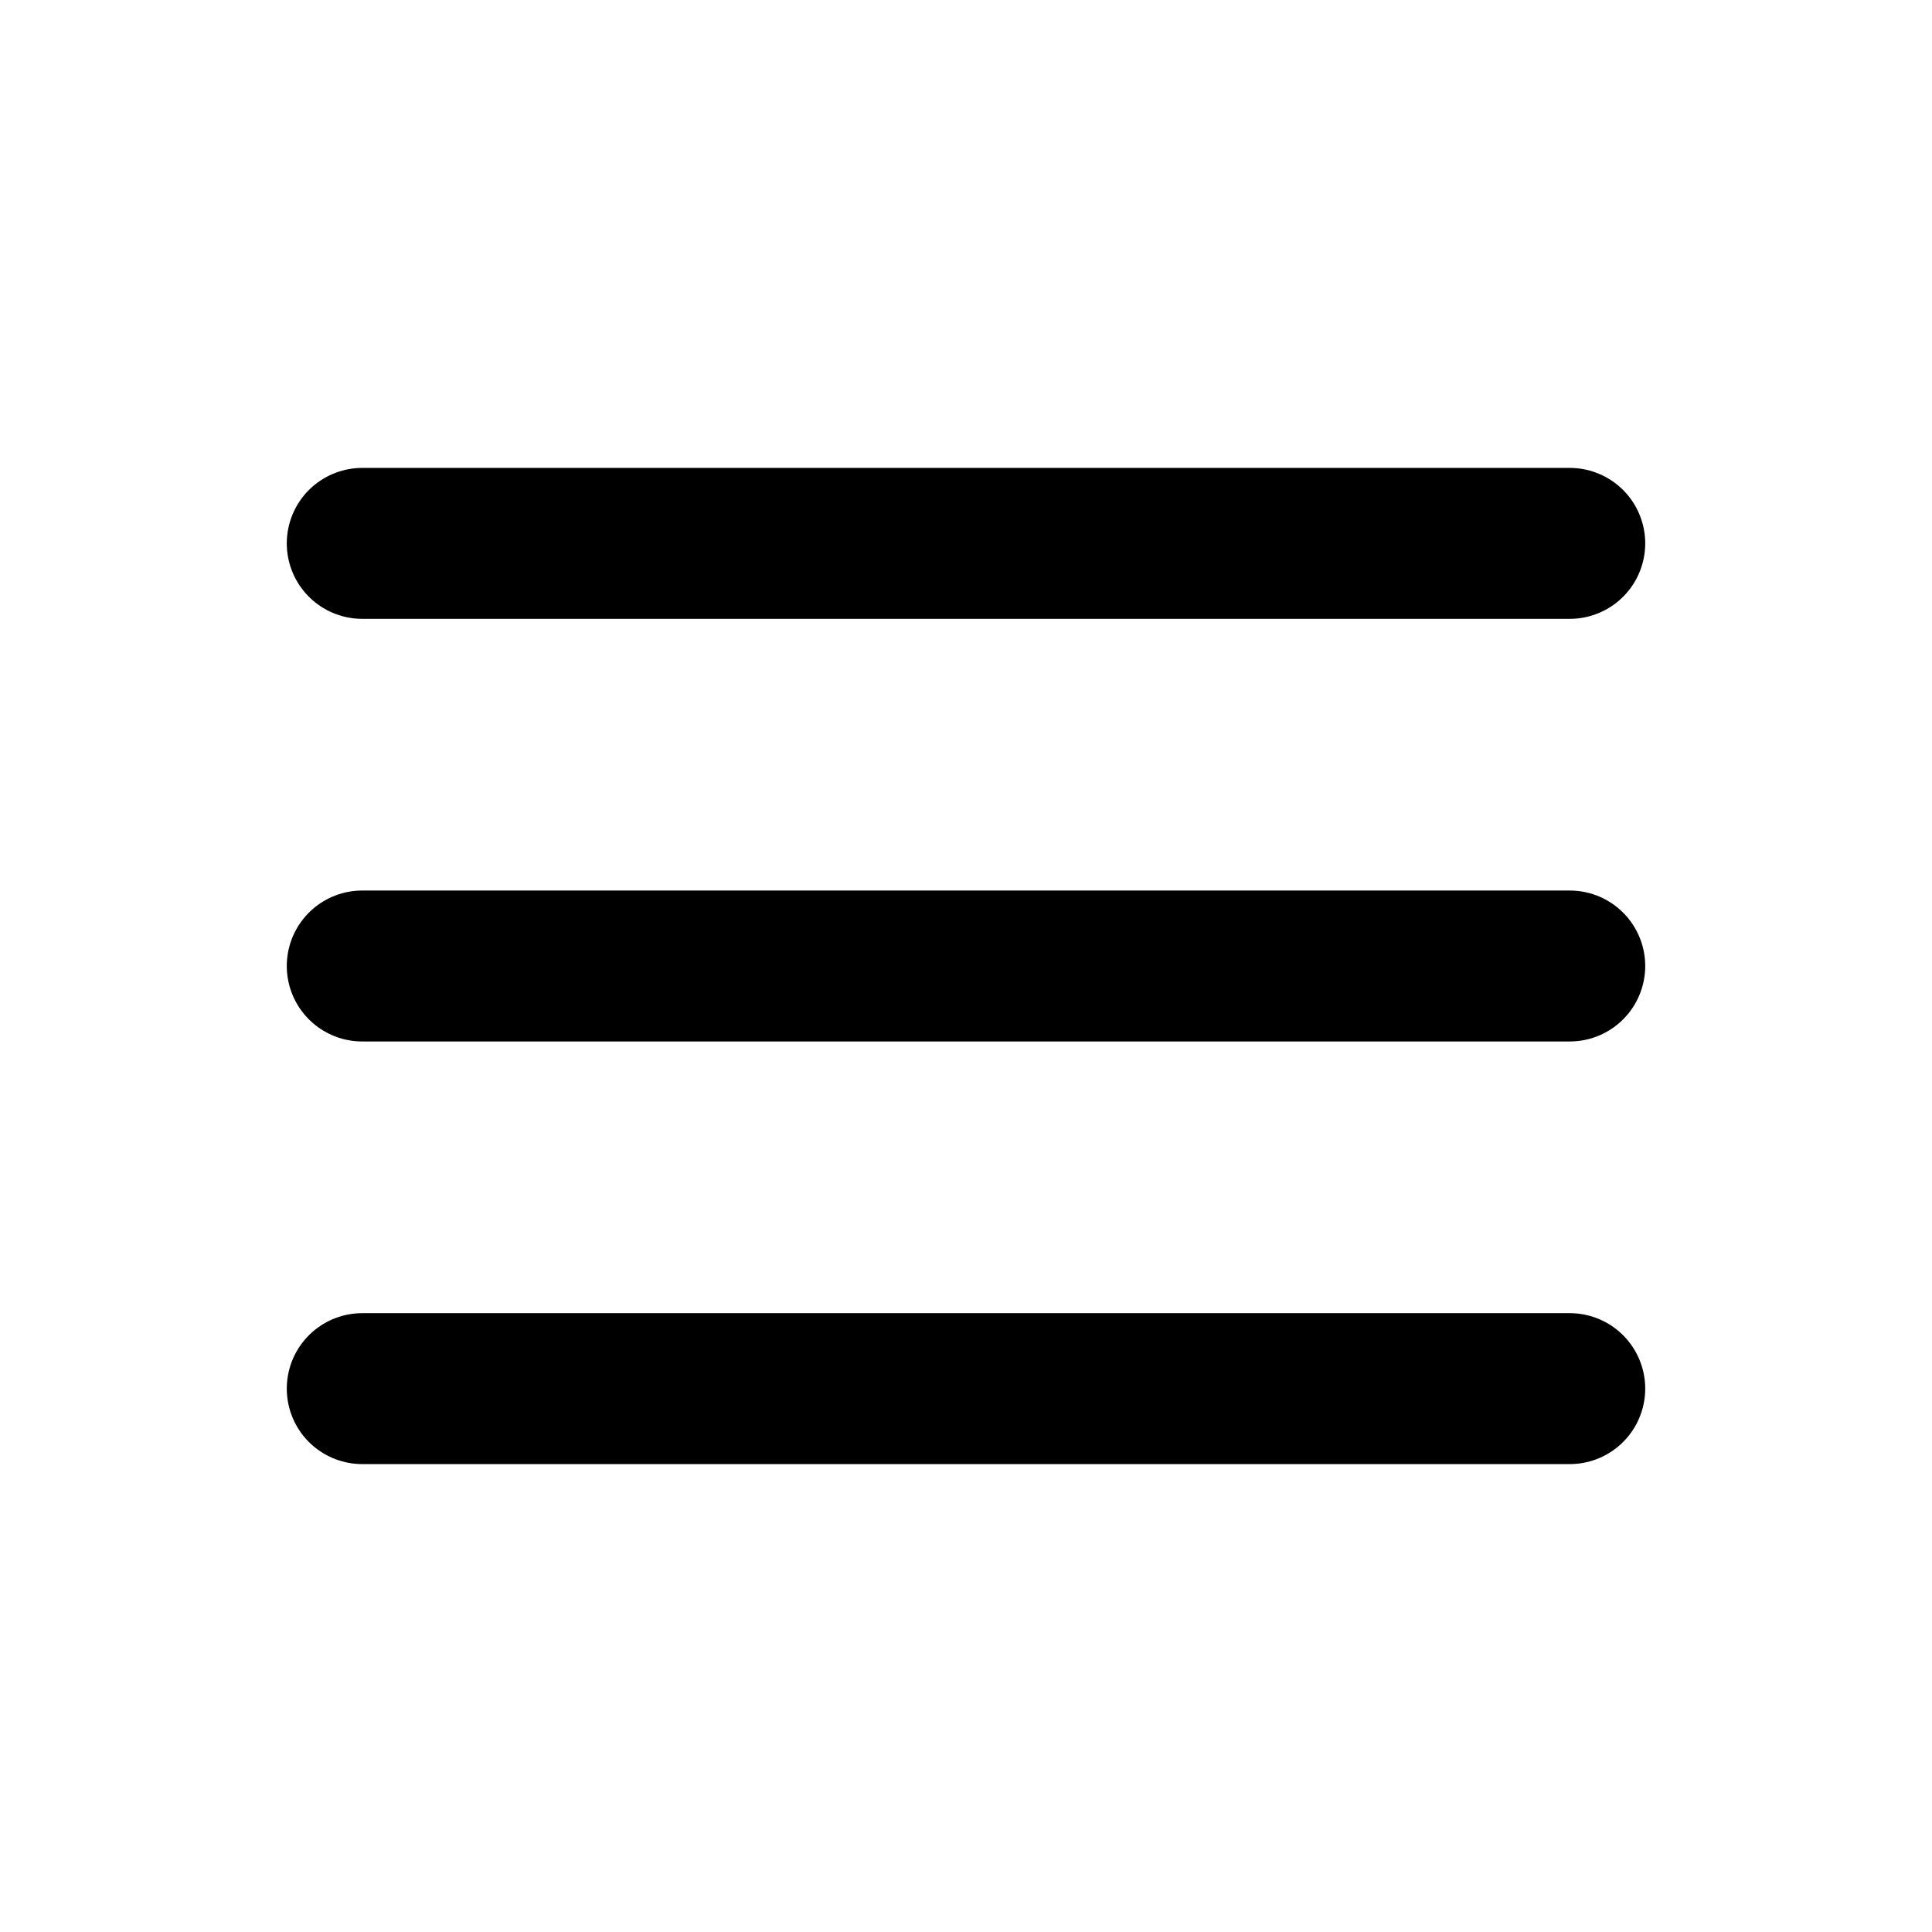
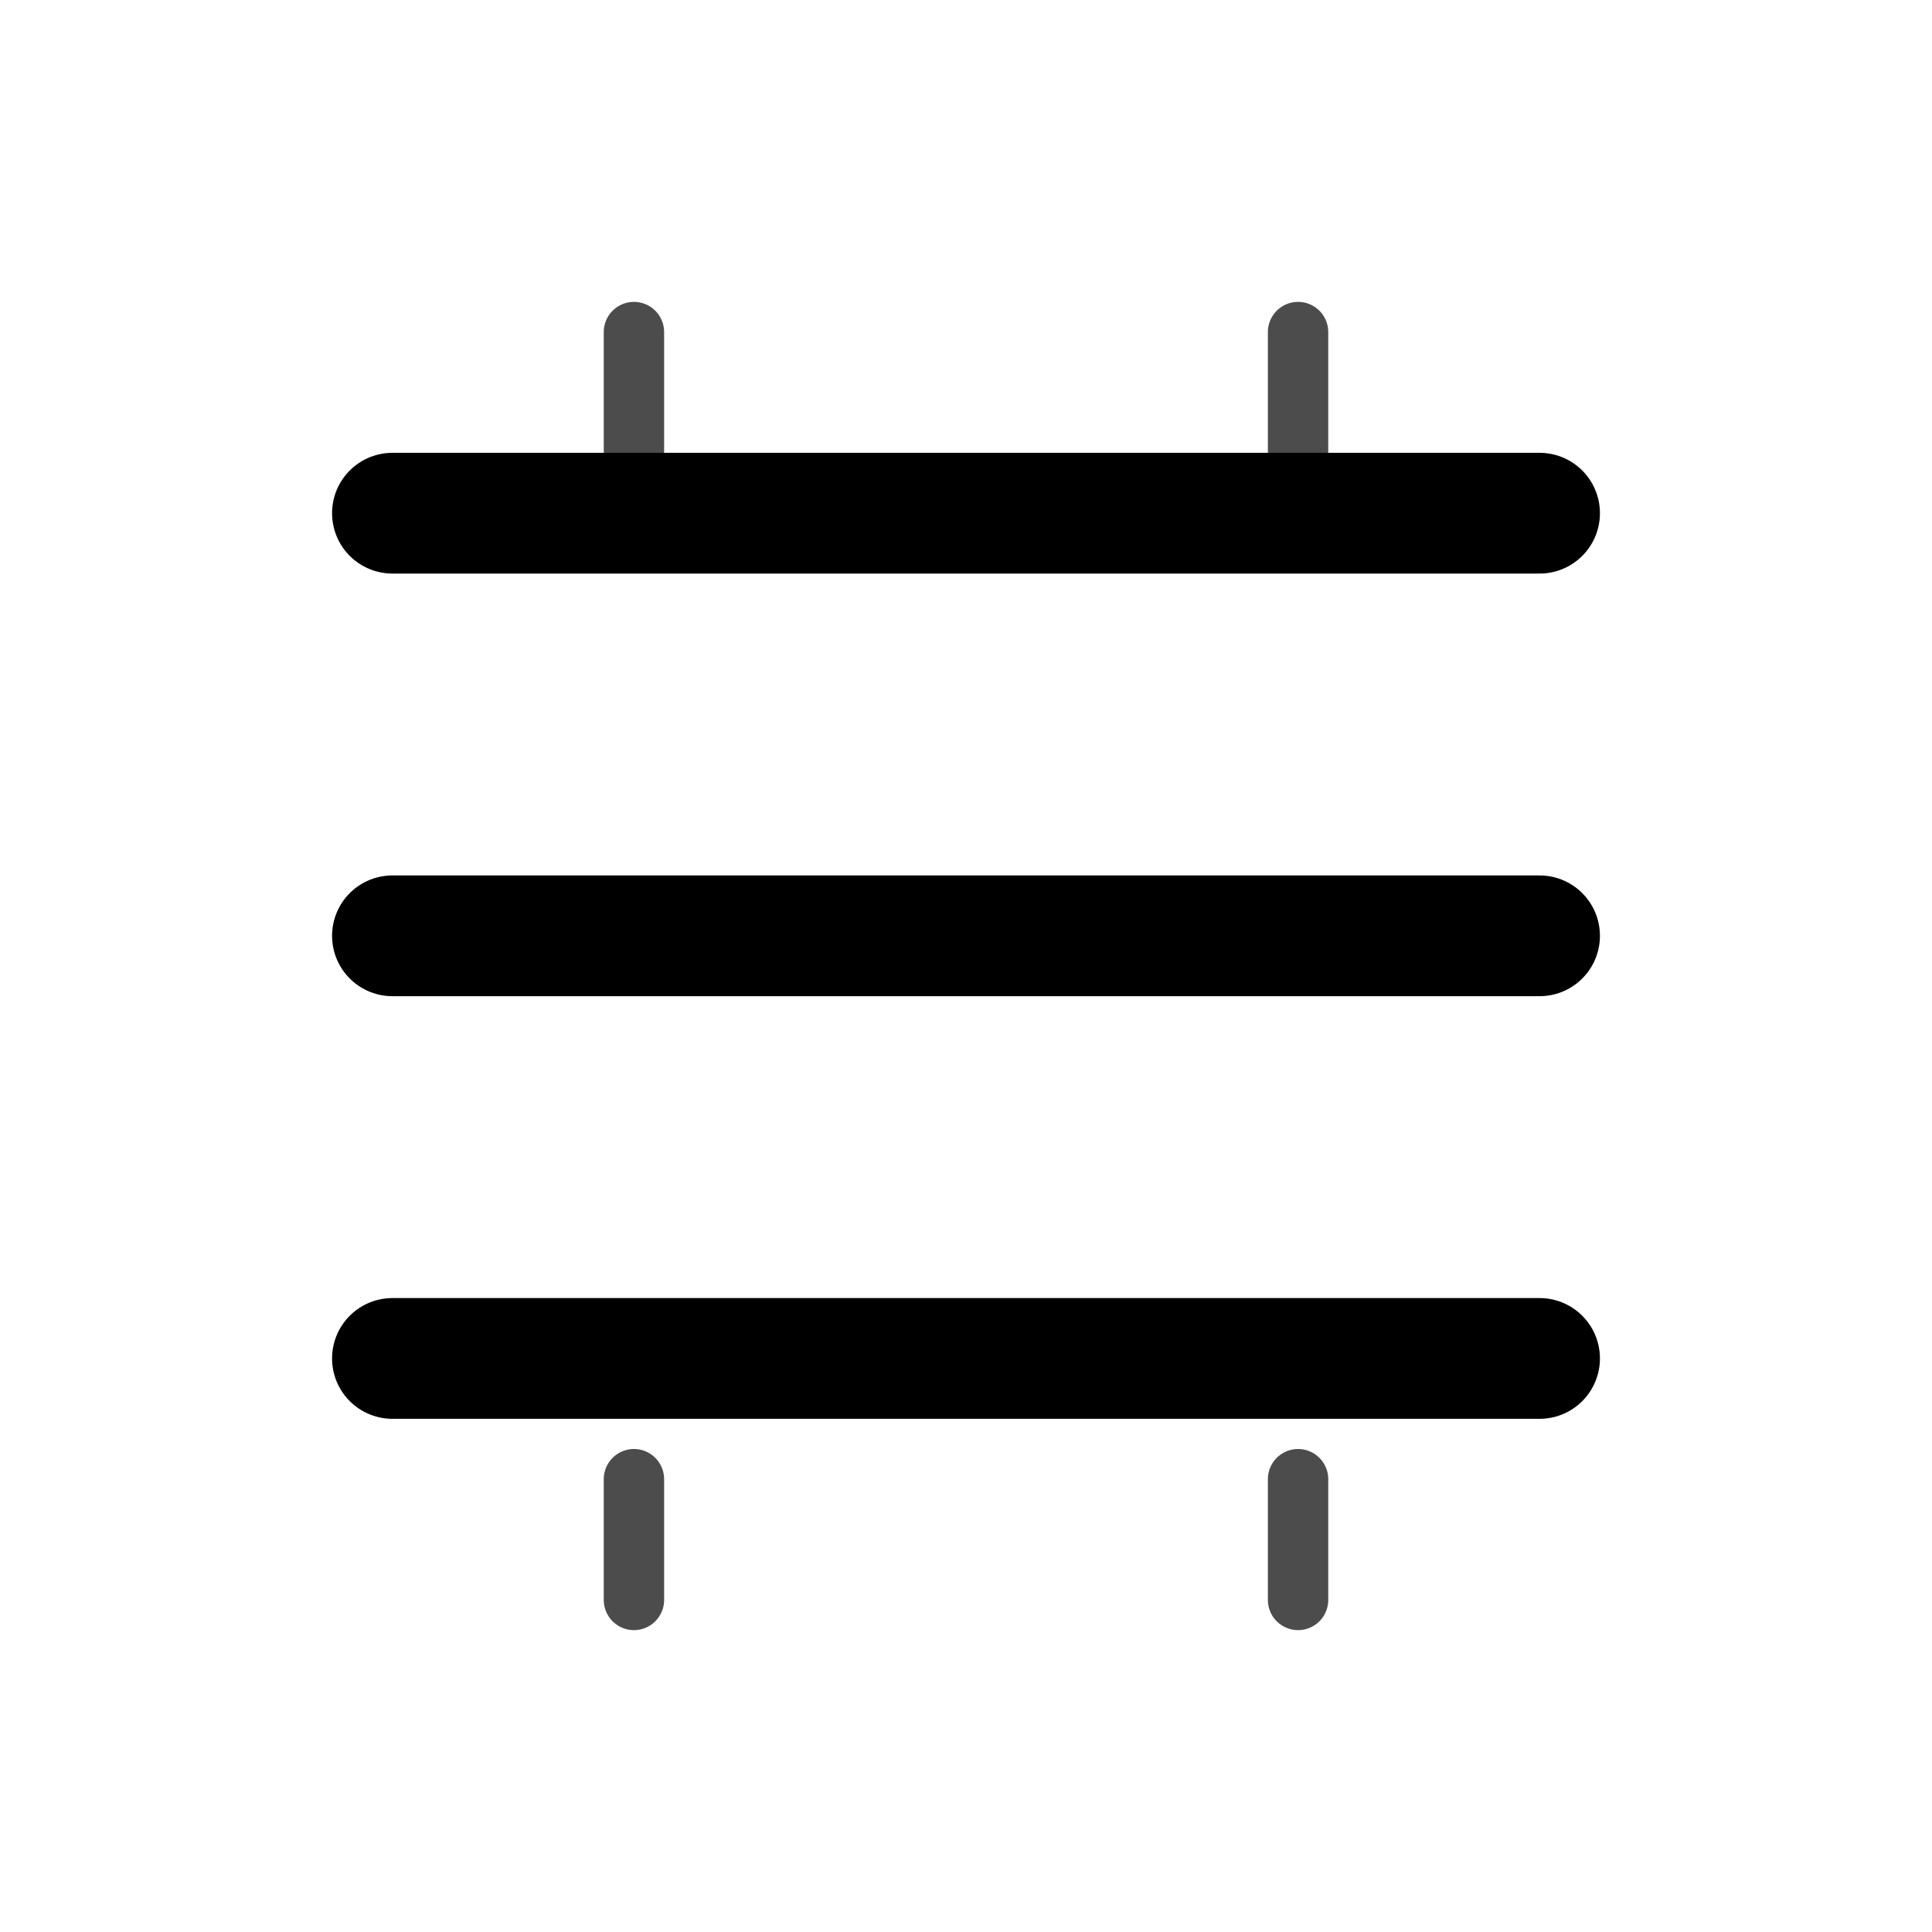
- <svg xmlns="http://www.w3.org/2000/svg" viewBox="0 0 64 64" fill="none" stroke="currentColor" stroke-width="5" stroke-linecap="round">
-   <path d="M12 18h40M12 32h40M12 46h40" />
+ <svg xmlns="http://www.w3.org/2000/svg" viewBox="0 0 64 64" fill="none" stroke="currentColor" stroke-width="4" stroke-linecap="round">
+   <path d="M13 17h38M13 31h38M13 45h38" />
+   <path d="M21 11v4M43 11v4M21 49v4M43 49v4" stroke-width="2" opacity=".7" />
</svg>
